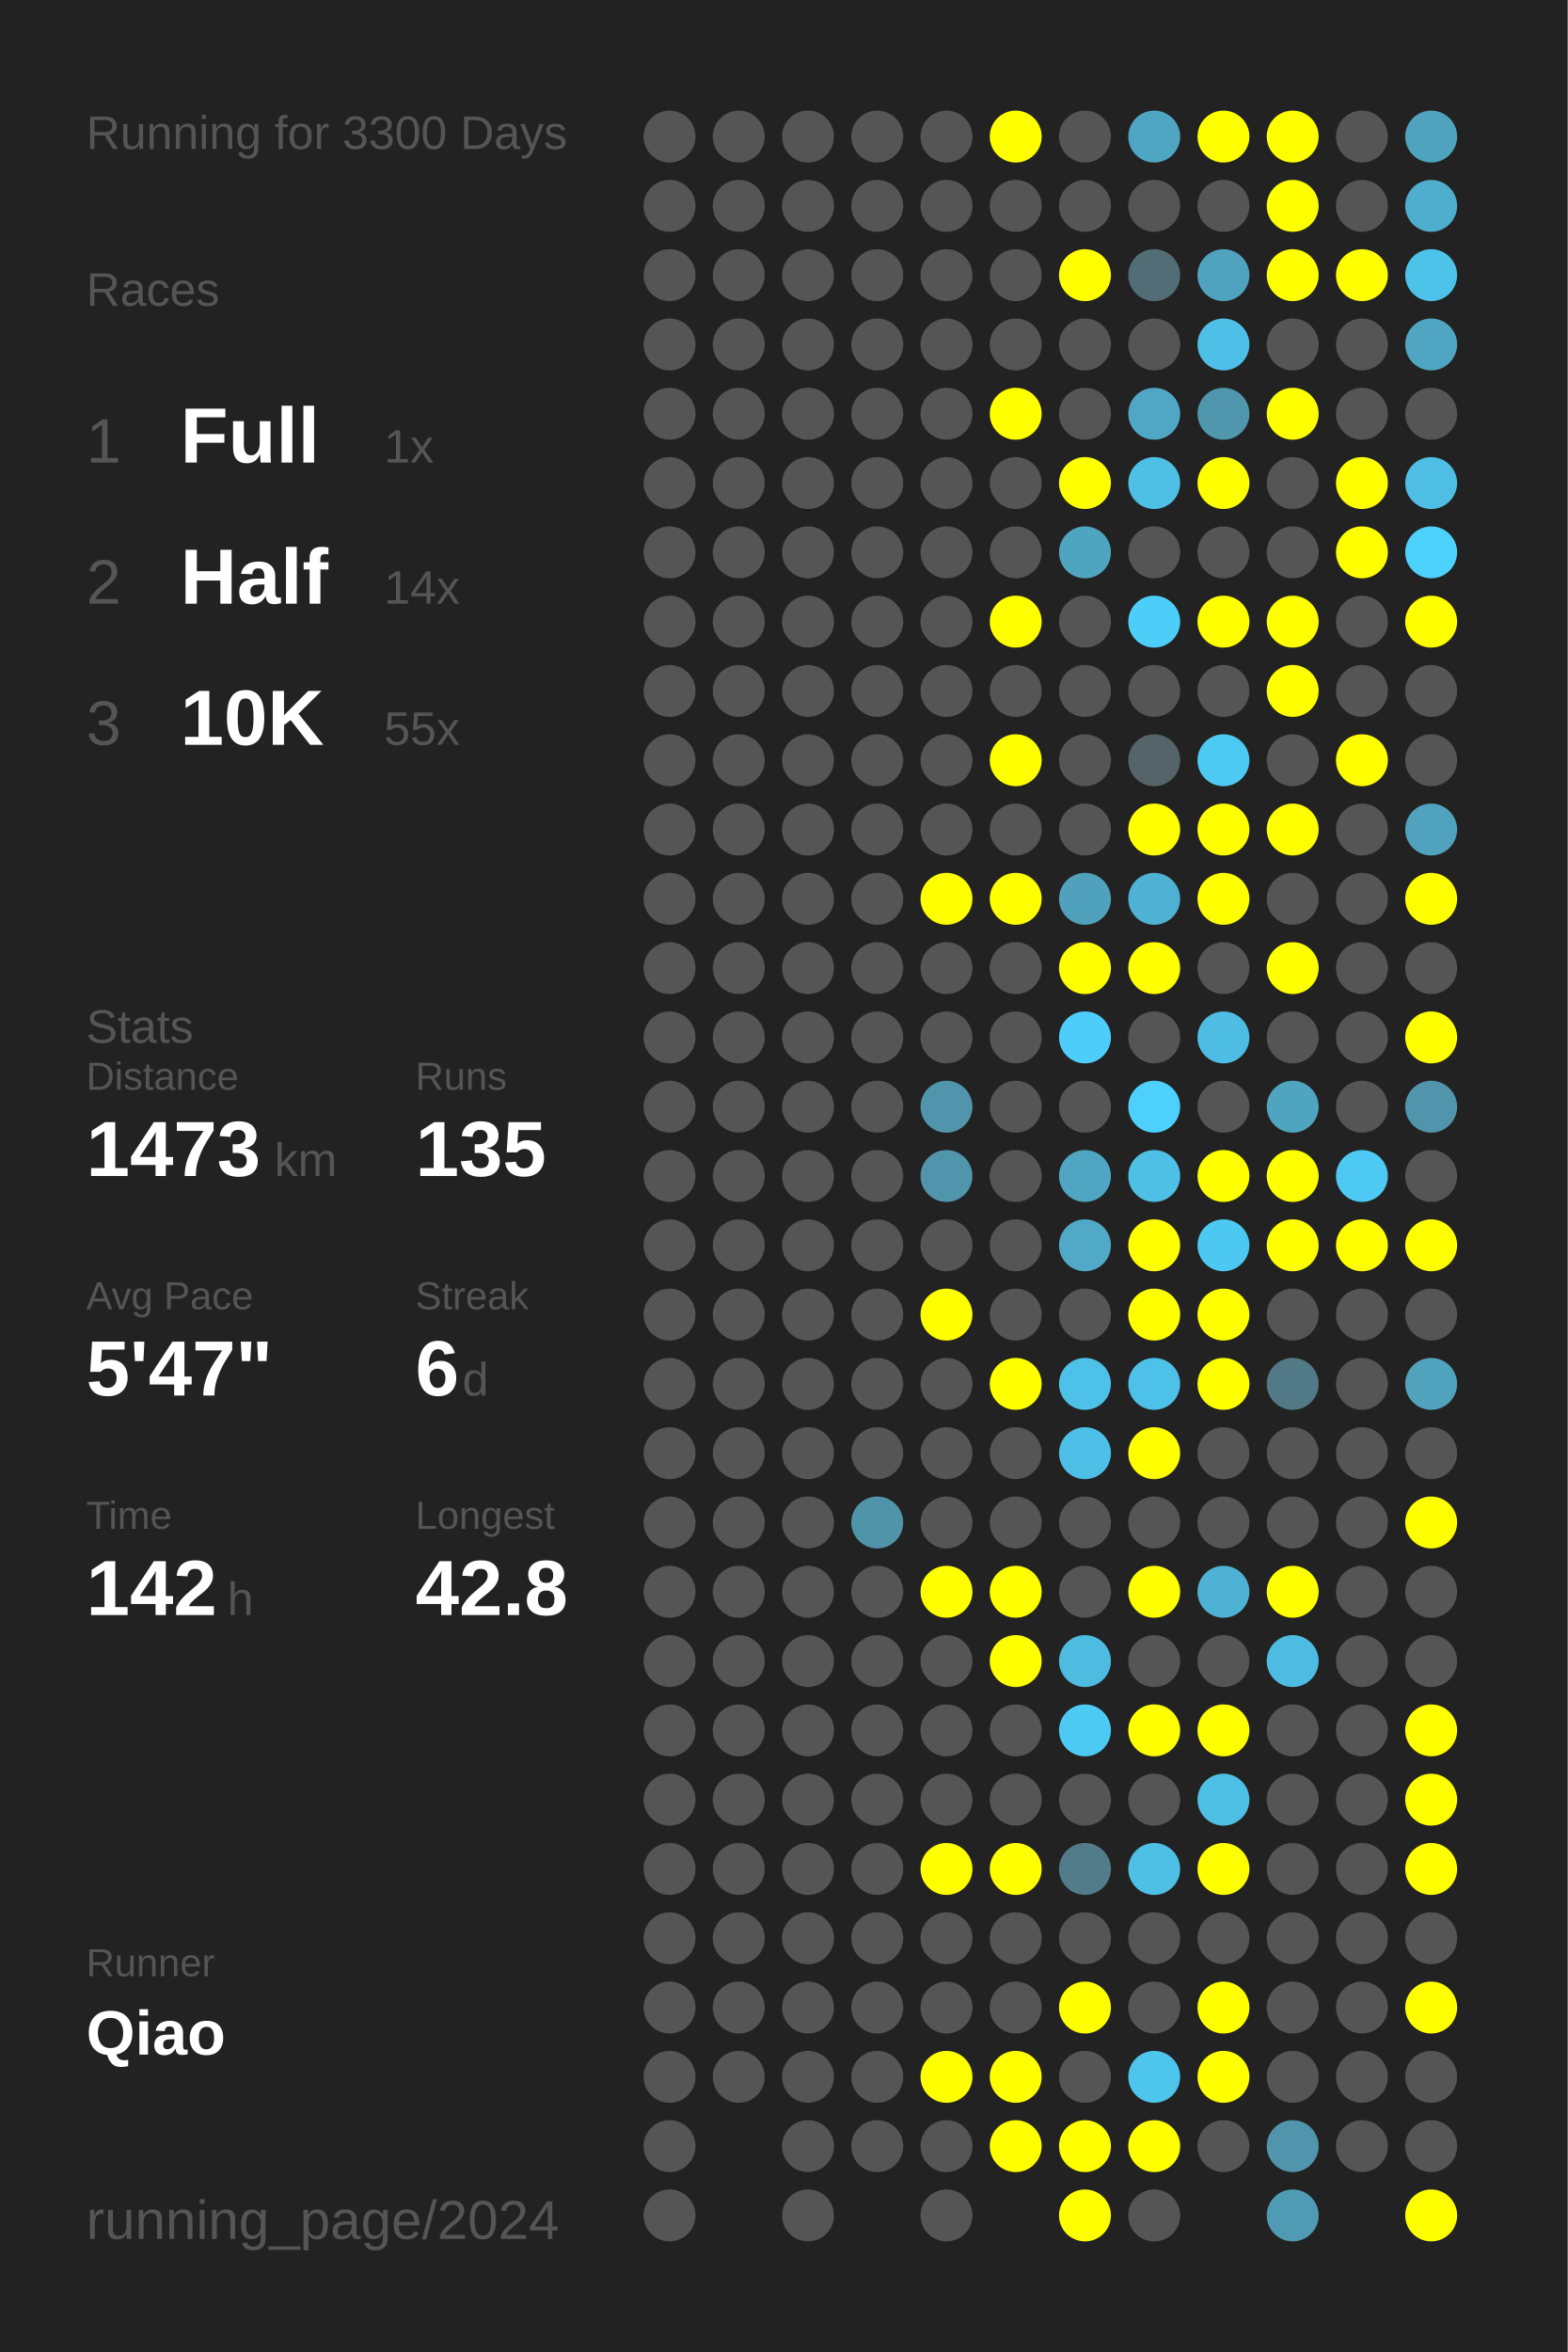
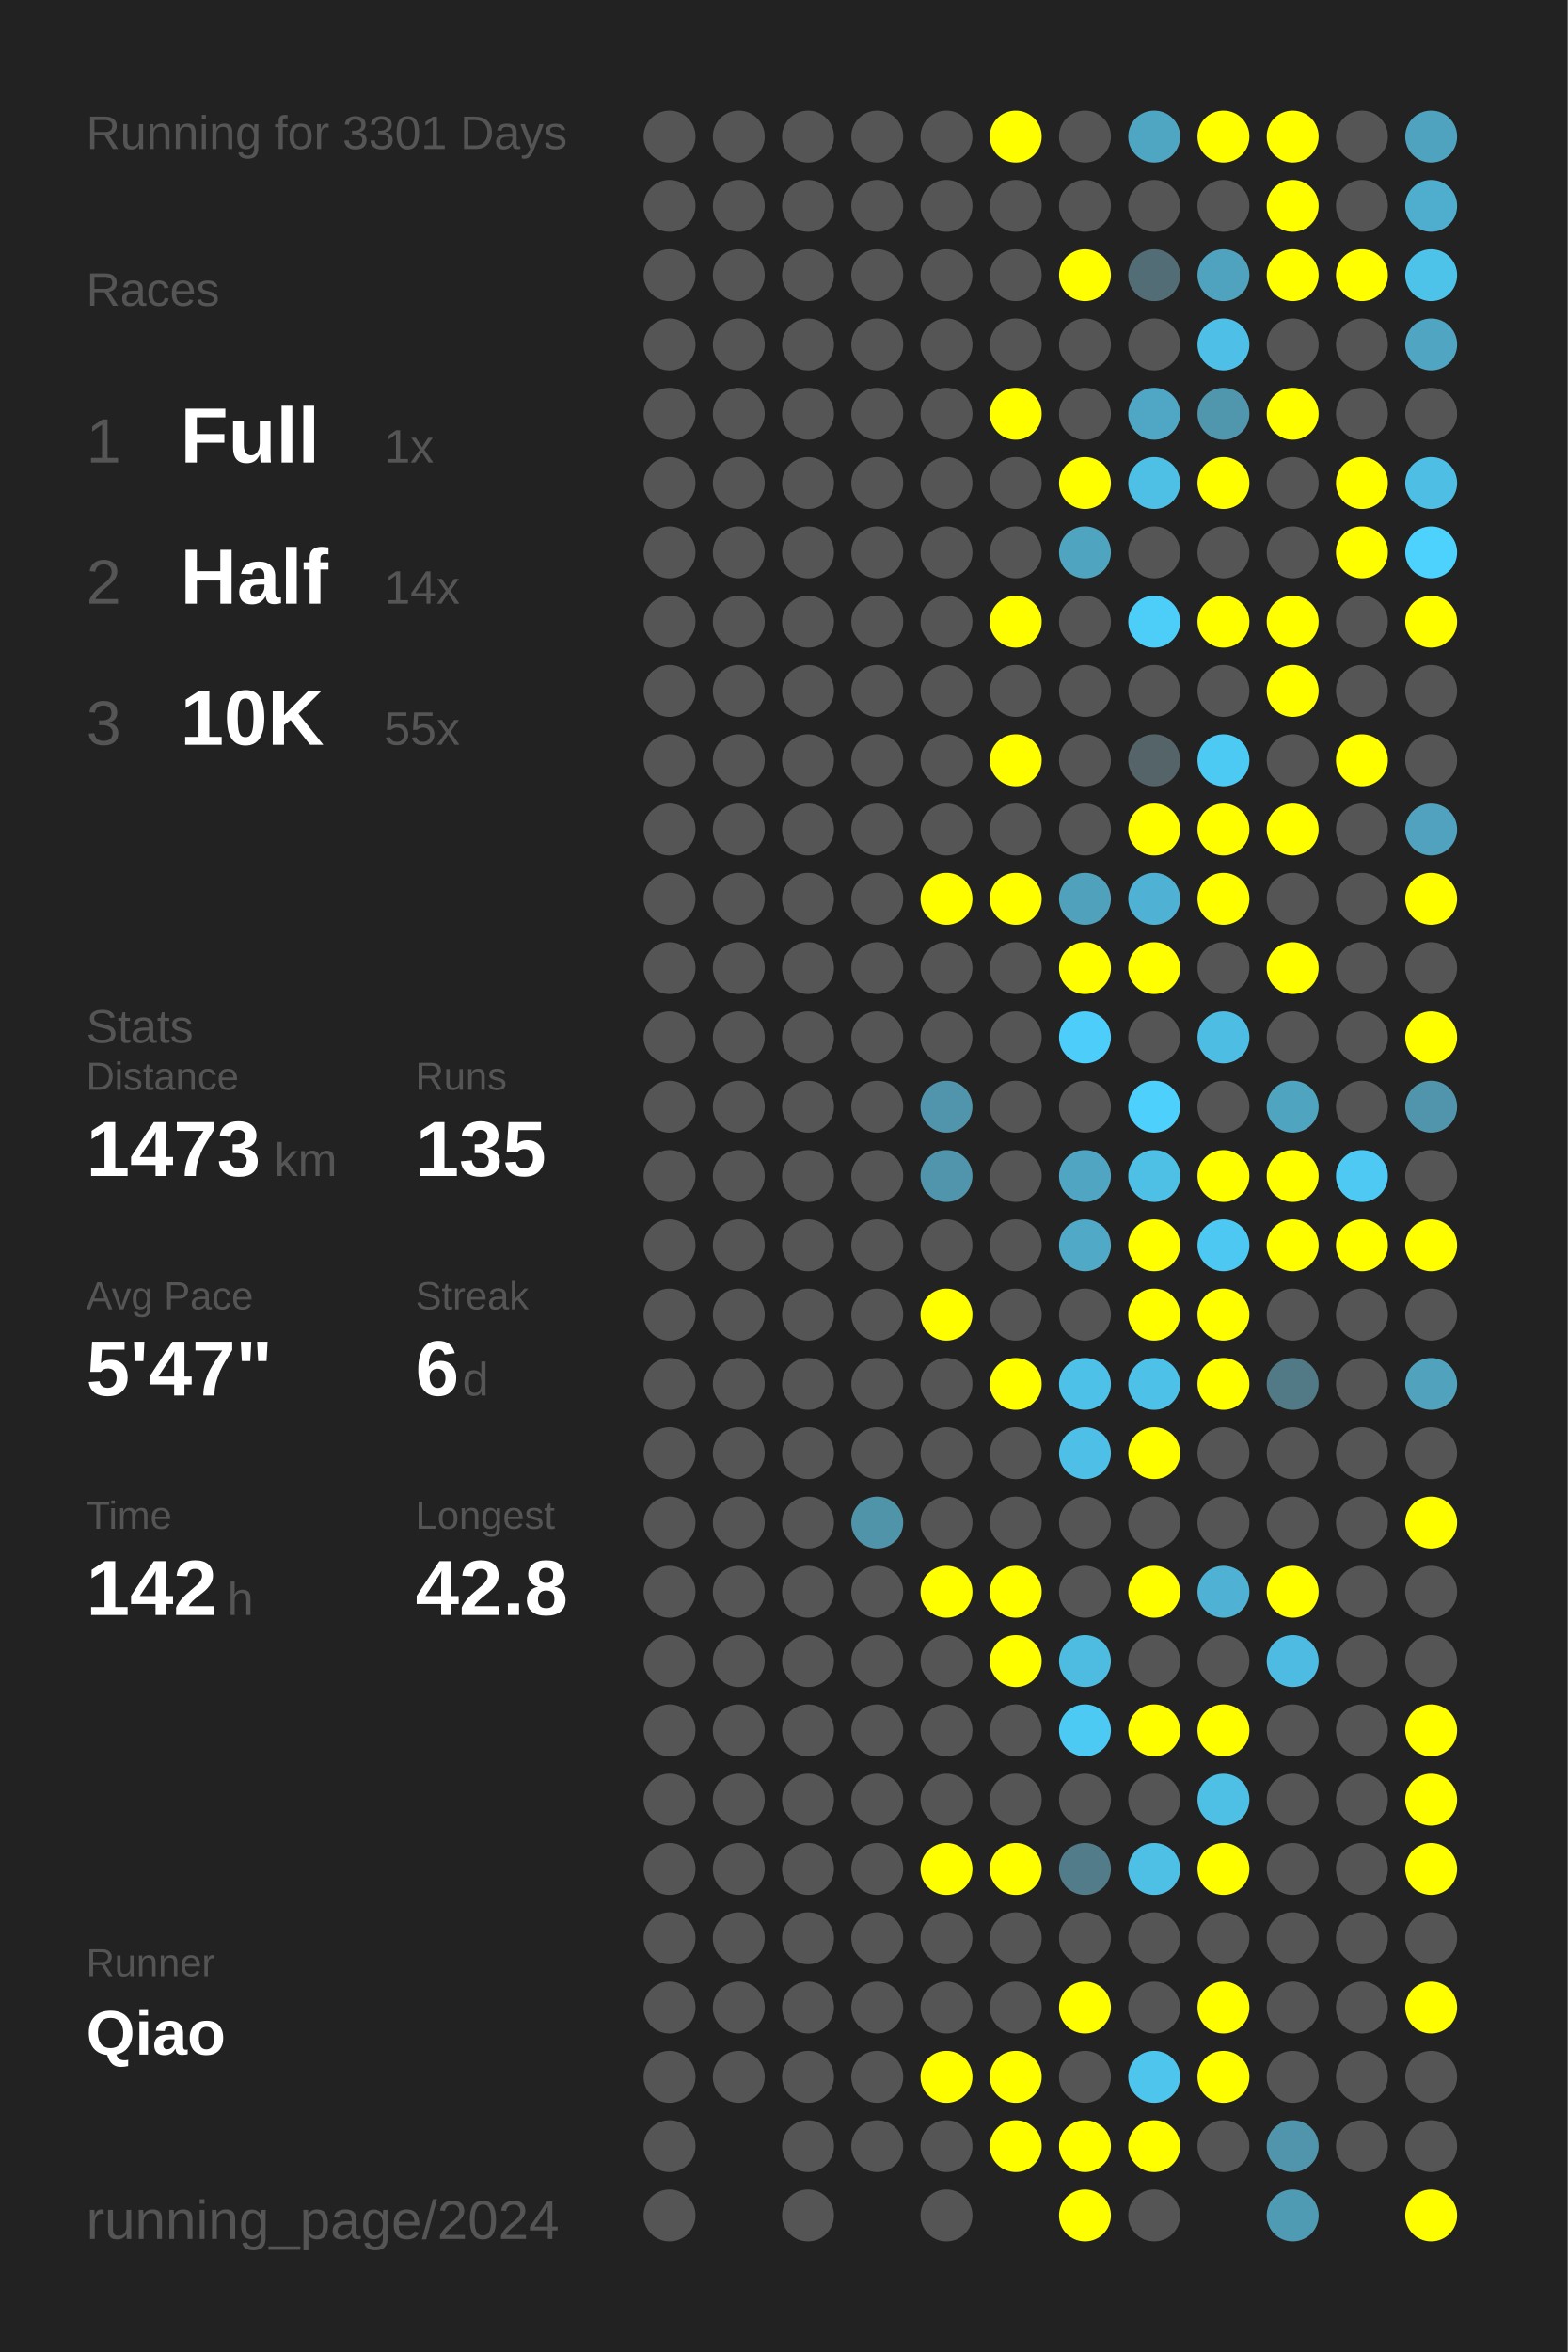
<svg xmlns="http://www.w3.org/2000/svg" baseProfile="full" height="300mm" version="1.1" viewBox="0,0,200,300" width="200mm">
  <defs />
  <rect fill="#222222" height="300" width="200" x="0" y="0" />
-   <text fill="#555555" style="font-size:6px; font-family:Arial;" x="11" y="19">Running for 3300 Days</text>
+   <text fill="#555555" style="font-size:6px; font-family:Arial;" x="11" y="19">Running for 3301 Days</text>
  <text fill="#555555" style="font-size:6px; font-family:Arial;" x="11" y="39">Races</text>
  <text fill="#555555" style="font-size:8px; font-family:Arial;" x="11" y="59">1</text>
  <text fill="#FFFFFF" style="font-size:10px; font-family:Arial; font-weight:bold;" x="23" y="59">Full</text>
  <text fill="#555555" style="font-size:6px; font-family:Arial;" x="49" y="59">1x</text>
  <text fill="#555555" style="font-size:8px; font-family:Arial;" x="11" y="77">2</text>
  <text fill="#FFFFFF" style="font-size:10px; font-family:Arial; font-weight:bold;" x="23" y="77">Half</text>
  <text fill="#555555" style="font-size:6px; font-family:Arial;" x="49" y="77">14x</text>
  <text fill="#555555" style="font-size:8px; font-family:Arial;" x="11" y="95">3</text>
  <text fill="#FFFFFF" style="font-size:10px; font-family:Arial; font-weight:bold;" x="23" y="95">10K</text>
  <text fill="#555555" style="font-size:6px; font-family:Arial;" x="49" y="95">55x</text>
  <text fill="#555555" style="font-size:6px; font-family:Arial;" x="11" y="133">Stats</text>
  <text fill="#555555" style="font-size:5px; font-family:Arial;" x="11" y="139">Distance</text>
  <text fill="#FFFFFF" style="font-size:10px; font-family:Arial; font-weight:bold;" x="11" y="150">1473</text>
  <text fill="#555555" style="font-size:6px; font-family:Arial;" x="35" y="150">km</text>
  <text fill="#555555" style="font-size:5px; font-family:Arial;" x="53" y="139">Runs</text>
  <text fill="#FFFFFF" style="font-size:10px; font-family:Arial; font-weight:bold;" x="53" y="150">135</text>
  <text fill="#555555" style="font-size:5px; font-family:Arial;" x="11" y="167">Avg Pace</text>
  <text fill="#FFFFFF" style="font-size:10px; font-family:Arial; font-weight:bold;" x="11" y="178">5'47"</text>
  <text fill="#555555" style="font-size:5px; font-family:Arial;" x="53" y="167">Streak</text>
  <text fill="#FFFFFF" style="font-size:10px; font-family:Arial; font-weight:bold;" x="53" y="178">6</text>
  <text fill="#555555" style="font-size:6px; font-family:Arial;" x="59" y="178">d</text>
  <text fill="#555555" style="font-size:5px; font-family:Arial;" x="11" y="195">Time</text>
  <text fill="#FFFFFF" style="font-size:10px; font-family:Arial; font-weight:bold;" x="11" y="206">142</text>
  <text fill="#555555" style="font-size:6px; font-family:Arial;" x="29" y="206">h</text>
  <text fill="#555555" style="font-size:5px; font-family:Arial;" x="53" y="195">Longest</text>
  <text fill="#FFFFFF" style="font-size:10px; font-family:Arial; font-weight:bold;" x="53" y="206">42.8</text>
  <text fill="#555555" style="font-size:5px; font-family:Arial;" x="11" y="252.065">Runner</text>
  <text fill="#FFFFFF" style="font-size:8px; font-family:Arial; font-weight:bold;" x="11" y="262.065">Qiao</text>
  <text fill="#555555" style="font-size:7px; font-family:Arial;" x="11" y="285.581">running_page/2024</text>
  <circle cx="85.417" cy="17.419" fill="#555555" r="3.312" />
  <circle cx="85.417" cy="26.258" fill="#555555" r="3.312" />
  <circle cx="85.417" cy="35.097" fill="#555555" r="3.312" />
  <circle cx="85.417" cy="43.935" fill="#555555" r="3.312" />
  <circle cx="85.417" cy="52.774" fill="#555555" r="3.312" />
  <circle cx="85.417" cy="61.613" fill="#555555" r="3.312" />
  <circle cx="85.417" cy="70.452" fill="#555555" r="3.312" />
  <circle cx="85.417" cy="79.29" fill="#555555" r="3.312" />
  <circle cx="85.417" cy="88.129" fill="#555555" r="3.312" />
  <circle cx="85.417" cy="96.968" fill="#555555" r="3.312" />
  <circle cx="85.417" cy="105.806" fill="#555555" r="3.312" />
  <circle cx="85.417" cy="114.645" fill="#555555" r="3.312" />
  <circle cx="85.417" cy="123.484" fill="#555555" r="3.312" />
  <circle cx="85.417" cy="132.323" fill="#555555" r="3.312" />
  <circle cx="85.417" cy="141.161" fill="#555555" r="3.312" />
  <circle cx="85.417" cy="150" fill="#555555" r="3.312" />
  <circle cx="85.417" cy="158.839" fill="#555555" r="3.312" />
  <circle cx="85.417" cy="167.677" fill="#555555" r="3.312" />
  <circle cx="85.417" cy="176.516" fill="#555555" r="3.312" />
  <circle cx="85.417" cy="185.355" fill="#555555" r="3.312" />
  <circle cx="85.417" cy="194.194" fill="#555555" r="3.312" />
  <circle cx="85.417" cy="203.032" fill="#555555" r="3.312" />
  <circle cx="85.417" cy="211.871" fill="#555555" r="3.312" />
  <circle cx="85.417" cy="220.71" fill="#555555" r="3.312" />
  <circle cx="85.417" cy="229.548" fill="#555555" r="3.312" />
  <circle cx="85.417" cy="238.387" fill="#555555" r="3.312" />
  <circle cx="85.417" cy="247.226" fill="#555555" r="3.312" />
  <circle cx="85.417" cy="256.065" fill="#555555" r="3.312" />
  <circle cx="85.417" cy="264.903" fill="#555555" r="3.312" />
  <circle cx="85.417" cy="273.742" fill="#555555" r="3.312" />
  <circle cx="85.417" cy="282.581" fill="#555555" r="3.312" />
  <circle cx="94.25" cy="17.419" fill="#555555" r="3.312" />
  <circle cx="94.25" cy="26.258" fill="#555555" r="3.312" />
  <circle cx="94.25" cy="35.097" fill="#555555" r="3.312" />
  <circle cx="94.25" cy="43.935" fill="#555555" r="3.312" />
  <circle cx="94.25" cy="52.774" fill="#555555" r="3.312" />
  <circle cx="94.25" cy="61.613" fill="#555555" r="3.312" />
  <circle cx="94.25" cy="70.452" fill="#555555" r="3.312" />
  <circle cx="94.25" cy="79.29" fill="#555555" r="3.312" />
  <circle cx="94.25" cy="88.129" fill="#555555" r="3.312" />
  <circle cx="94.25" cy="96.968" fill="#555555" r="3.312" />
  <circle cx="94.25" cy="105.806" fill="#555555" r="3.312" />
  <circle cx="94.25" cy="114.645" fill="#555555" r="3.312" />
  <circle cx="94.25" cy="123.484" fill="#555555" r="3.312" />
  <circle cx="94.25" cy="132.323" fill="#555555" r="3.312" />
  <circle cx="94.25" cy="141.161" fill="#555555" r="3.312" />
  <circle cx="94.25" cy="150" fill="#555555" r="3.312" />
  <circle cx="94.25" cy="158.839" fill="#555555" r="3.312" />
  <circle cx="94.25" cy="167.677" fill="#555555" r="3.312" />
  <circle cx="94.25" cy="176.516" fill="#555555" r="3.312" />
  <circle cx="94.25" cy="185.355" fill="#555555" r="3.312" />
  <circle cx="94.25" cy="194.194" fill="#555555" r="3.312" />
  <circle cx="94.25" cy="203.032" fill="#555555" r="3.312" />
  <circle cx="94.25" cy="211.871" fill="#555555" r="3.312" />
  <circle cx="94.25" cy="220.71" fill="#555555" r="3.312" />
  <circle cx="94.25" cy="229.548" fill="#555555" r="3.312" />
  <circle cx="94.25" cy="238.387" fill="#555555" r="3.312" />
  <circle cx="94.25" cy="247.226" fill="#555555" r="3.312" />
  <circle cx="94.25" cy="256.065" fill="#555555" r="3.312" />
  <circle cx="94.25" cy="264.903" fill="#555555" r="3.312" />
  <circle cx="103.083" cy="17.419" fill="#555555" r="3.312" />
  <circle cx="103.083" cy="26.258" fill="#555555" r="3.312" />
  <circle cx="103.083" cy="35.097" fill="#555555" r="3.312" />
  <circle cx="103.083" cy="43.935" fill="#555555" r="3.312" />
  <circle cx="103.083" cy="52.774" fill="#555555" r="3.312" />
  <circle cx="103.083" cy="61.613" fill="#555555" r="3.312" />
  <circle cx="103.083" cy="70.452" fill="#555555" r="3.312" />
  <circle cx="103.083" cy="79.29" fill="#555555" r="3.312" />
  <circle cx="103.083" cy="88.129" fill="#555555" r="3.312" />
  <circle cx="103.083" cy="96.968" fill="#555555" r="3.312" />
  <circle cx="103.083" cy="105.806" fill="#555555" r="3.312" />
  <circle cx="103.083" cy="114.645" fill="#555555" r="3.312" />
  <circle cx="103.083" cy="123.484" fill="#555555" r="3.312" />
  <circle cx="103.083" cy="132.323" fill="#555555" r="3.312" />
  <circle cx="103.083" cy="141.161" fill="#555555" r="3.312" />
  <circle cx="103.083" cy="150" fill="#555555" r="3.312" />
  <circle cx="103.083" cy="158.839" fill="#555555" r="3.312" />
  <circle cx="103.083" cy="167.677" fill="#555555" r="3.312" />
  <circle cx="103.083" cy="176.516" fill="#555555" r="3.312" />
  <circle cx="103.083" cy="185.355" fill="#555555" r="3.312" />
  <circle cx="103.083" cy="194.194" fill="#555555" r="3.312" />
  <circle cx="103.083" cy="203.032" fill="#555555" r="3.312" />
  <circle cx="103.083" cy="211.871" fill="#555555" r="3.312" />
  <circle cx="103.083" cy="220.71" fill="#555555" r="3.312" />
  <circle cx="103.083" cy="229.548" fill="#555555" r="3.312" />
  <circle cx="103.083" cy="238.387" fill="#555555" r="3.312" />
  <circle cx="103.083" cy="247.226" fill="#555555" r="3.312" />
  <circle cx="103.083" cy="256.065" fill="#555555" r="3.312" />
  <circle cx="103.083" cy="264.903" fill="#555555" r="3.312" />
  <circle cx="103.083" cy="273.742" fill="#555555" r="3.312" />
  <circle cx="103.083" cy="282.581" fill="#555555" r="3.312" />
  <circle cx="111.917" cy="17.419" fill="#555555" r="3.312" />
  <circle cx="111.917" cy="26.258" fill="#555555" r="3.312" />
  <circle cx="111.917" cy="35.097" fill="#555555" r="3.312" />
  <circle cx="111.917" cy="43.935" fill="#555555" r="3.312" />
  <circle cx="111.917" cy="52.774" fill="#555555" r="3.312" />
  <circle cx="111.917" cy="61.613" fill="#555555" r="3.312" />
  <circle cx="111.917" cy="70.452" fill="#555555" r="3.312" />
  <circle cx="111.917" cy="79.29" fill="#555555" r="3.312" />
  <circle cx="111.917" cy="88.129" fill="#555555" r="3.312" />
  <circle cx="111.917" cy="96.968" fill="#555555" r="3.312" />
  <circle cx="111.917" cy="105.806" fill="#555555" r="3.312" />
  <circle cx="111.917" cy="114.645" fill="#555555" r="3.312" />
  <circle cx="111.917" cy="123.484" fill="#555555" r="3.312" />
  <circle cx="111.917" cy="132.323" fill="#555555" r="3.312" />
  <circle cx="111.917" cy="141.161" fill="#555555" r="3.312" />
  <circle cx="111.917" cy="150" fill="#555555" r="3.312" />
  <circle cx="111.917" cy="158.839" fill="#555555" r="3.312" />
  <circle cx="111.917" cy="167.677" fill="#555555" r="3.312" />
  <circle cx="111.917" cy="176.516" fill="#555555" r="3.312" />
  <circle cx="111.917" cy="185.355" fill="#555555" r="3.312" />
  <circle cx="111.917" cy="194.194" fill="#5094aa" r="3.312" />
  <circle cx="111.917" cy="203.032" fill="#555555" r="3.312" />
  <circle cx="111.917" cy="211.871" fill="#555555" r="3.312" />
  <circle cx="111.917" cy="220.71" fill="#555555" r="3.312" />
  <circle cx="111.917" cy="229.548" fill="#555555" r="3.312" />
  <circle cx="111.917" cy="238.387" fill="#555555" r="3.312" />
  <circle cx="111.917" cy="247.226" fill="#555555" r="3.312" />
  <circle cx="111.917" cy="256.065" fill="#555555" r="3.312" />
  <circle cx="111.917" cy="264.903" fill="#555555" r="3.312" />
  <circle cx="111.917" cy="273.742" fill="#555555" r="3.312" />
  <circle cx="120.75" cy="17.419" fill="#555555" r="3.312" />
  <circle cx="120.75" cy="26.258" fill="#555555" r="3.312" />
  <circle cx="120.75" cy="35.097" fill="#555555" r="3.312" />
  <circle cx="120.75" cy="43.935" fill="#555555" r="3.312" />
  <circle cx="120.75" cy="52.774" fill="#555555" r="3.312" />
  <circle cx="120.75" cy="61.613" fill="#555555" r="3.312" />
  <circle cx="120.75" cy="70.452" fill="#555555" r="3.312" />
  <circle cx="120.75" cy="79.29" fill="#555555" r="3.312" />
  <circle cx="120.75" cy="88.129" fill="#555555" r="3.312" />
  <circle cx="120.75" cy="96.968" fill="#555555" r="3.312" />
  <circle cx="120.75" cy="105.806" fill="#555555" r="3.312" />
  <circle cx="120.75" cy="114.645" fill="#FFFF00" r="3.312" />
  <circle cx="120.75" cy="123.484" fill="#555555" r="3.312" />
  <circle cx="120.75" cy="132.323" fill="#555555" r="3.312" />
  <circle cx="120.75" cy="141.161" fill="#5095ac" r="3.312" />
  <circle cx="120.75" cy="150" fill="#5095ac" r="3.312" />
  <circle cx="120.75" cy="158.839" fill="#555555" r="3.312" />
  <circle cx="120.75" cy="167.677" fill="#FFFF00" r="3.312" />
  <circle cx="120.75" cy="176.516" fill="#555555" r="3.312" />
  <circle cx="120.75" cy="185.355" fill="#555555" r="3.312" />
  <circle cx="120.75" cy="194.194" fill="#555555" r="3.312" />
  <circle cx="120.75" cy="203.032" fill="#FFFF00" r="3.312" />
  <circle cx="120.75" cy="211.871" fill="#555555" r="3.312" />
  <circle cx="120.75" cy="220.71" fill="#555555" r="3.312" />
  <circle cx="120.75" cy="229.548" fill="#555555" r="3.312" />
  <circle cx="120.75" cy="238.387" fill="#FFFF00" r="3.312" />
  <circle cx="120.75" cy="247.226" fill="#555555" r="3.312" />
  <circle cx="120.75" cy="256.065" fill="#555555" r="3.312" />
  <circle cx="120.75" cy="264.903" fill="#FFFF00" r="3.312" />
  <circle cx="120.75" cy="273.742" fill="#555555" r="3.312" />
  <circle cx="120.75" cy="282.581" fill="#555555" r="3.312" />
  <circle cx="129.583" cy="17.419" fill="#FFFF00" r="3.312" />
  <circle cx="129.583" cy="26.258" fill="#555555" r="3.312" />
  <circle cx="129.583" cy="35.097" fill="#555555" r="3.312" />
  <circle cx="129.583" cy="43.935" fill="#555555" r="3.312" />
  <circle cx="129.583" cy="52.774" fill="#FFFF00" r="3.312" />
  <circle cx="129.583" cy="61.613" fill="#555555" r="3.312" />
  <circle cx="129.583" cy="70.452" fill="#555555" r="3.312" />
  <circle cx="129.583" cy="79.29" fill="#FFFF00" r="3.312" />
  <circle cx="129.583" cy="88.129" fill="#555555" r="3.312" />
  <circle cx="129.583" cy="96.968" fill="#FFFF00" r="3.312" />
  <circle cx="129.583" cy="105.806" fill="#555555" r="3.312" />
  <circle cx="129.583" cy="114.645" fill="#FFFF00" r="3.312" />
  <circle cx="129.583" cy="123.484" fill="#555555" r="3.312" />
  <circle cx="129.583" cy="132.323" fill="#555555" r="3.312" />
  <circle cx="129.583" cy="141.161" fill="#555555" r="3.312" />
  <circle cx="129.583" cy="150" fill="#555555" r="3.312" />
  <circle cx="129.583" cy="158.839" fill="#555555" r="3.312" />
  <circle cx="129.583" cy="167.677" fill="#555555" r="3.312" />
  <circle cx="129.583" cy="176.516" fill="#FFFF00" r="3.312" />
  <circle cx="129.583" cy="185.355" fill="#555555" r="3.312" />
  <circle cx="129.583" cy="194.194" fill="#555555" r="3.312" />
  <circle cx="129.583" cy="203.032" fill="#FFFF00" r="3.312" />
  <circle cx="129.583" cy="211.871" fill="#FFFF00" r="3.312" />
  <circle cx="129.583" cy="220.71" fill="#555555" r="3.312" />
  <circle cx="129.583" cy="229.548" fill="#555555" r="3.312" />
  <circle cx="129.583" cy="238.387" fill="#FFFF00" r="3.312" />
  <circle cx="129.583" cy="247.226" fill="#555555" r="3.312" />
  <circle cx="129.583" cy="256.065" fill="#555555" r="3.312" />
  <circle cx="129.583" cy="264.903" fill="#FFFF00" r="3.312" />
  <circle cx="129.583" cy="273.742" fill="#FFFF00" r="3.312" />
  <circle cx="138.417" cy="17.419" fill="#555555" r="3.312" />
  <circle cx="138.417" cy="26.258" fill="#555555" r="3.312" />
  <circle cx="138.417" cy="35.097" fill="#FFFF00" r="3.312" />
  <circle cx="138.417" cy="43.935" fill="#555555" r="3.312" />
  <circle cx="138.417" cy="52.774" fill="#555555" r="3.312" />
  <circle cx="138.417" cy="61.613" fill="#FFFF00" r="3.312" />
  <circle cx="138.417" cy="70.452" fill="#4fa4c0" r="3.312" />
  <circle cx="138.417" cy="79.29" fill="#555555" r="3.312" />
  <circle cx="138.417" cy="88.129" fill="#555555" r="3.312" />
  <circle cx="138.417" cy="96.968" fill="#555555" r="3.312" />
  <circle cx="138.417" cy="105.806" fill="#555555" r="3.312" />
  <circle cx="138.417" cy="114.645" fill="#50a1bc" r="3.312" />
  <circle cx="138.417" cy="123.484" fill="#FFFF00" r="3.312" />
  <circle cx="138.417" cy="132.323" fill="#4dcefa" r="3.312" />
  <circle cx="138.417" cy="141.161" fill="#555555" r="3.312" />
  <circle cx="138.417" cy="150" fill="#4fa5c2" r="3.312" />
  <circle cx="138.417" cy="158.839" fill="#4fa9c7" r="3.312" />
  <circle cx="138.417" cy="167.677" fill="#555555" r="3.312" />
  <circle cx="138.417" cy="176.516" fill="#4ec1e8" r="3.312" />
  <circle cx="138.417" cy="185.355" fill="#4ec0e7" r="3.312" />
  <circle cx="138.417" cy="194.194" fill="#555555" r="3.312" />
  <circle cx="138.417" cy="203.032" fill="#555555" r="3.312" />
  <circle cx="138.417" cy="211.871" fill="#4ebbe0" r="3.312" />
  <circle cx="138.417" cy="220.71" fill="#4dcaf4" r="3.312" />
  <circle cx="138.417" cy="229.548" fill="#555555" r="3.312" />
  <circle cx="138.417" cy="238.387" fill="#527c8a" r="3.312" />
  <circle cx="138.417" cy="247.226" fill="#555555" r="3.312" />
  <circle cx="138.417" cy="256.065" fill="#FFFF00" r="3.312" />
  <circle cx="138.417" cy="264.903" fill="#555555" r="3.312" />
  <circle cx="138.417" cy="273.742" fill="#FFFF00" r="3.312" />
  <circle cx="138.417" cy="282.581" fill="#FFFF00" r="3.312" />
  <circle cx="147.25" cy="17.419" fill="#4fa6c3" r="3.312" />
  <circle cx="147.25" cy="26.258" fill="#555555" r="3.312" />
  <circle cx="147.25" cy="35.097" fill="#536d76" r="3.312" />
  <circle cx="147.25" cy="43.935" fill="#555555" r="3.312" />
  <circle cx="147.25" cy="52.774" fill="#4fa7c5" r="3.312" />
  <circle cx="147.25" cy="61.613" fill="#4ebfe5" r="3.312" />
  <circle cx="147.25" cy="70.452" fill="#555555" r="3.312" />
  <circle cx="147.25" cy="79.29" fill="#4dcef9" r="3.312" />
  <circle cx="147.25" cy="88.129" fill="#555555" r="3.312" />
  <circle cx="147.25" cy="96.968" fill="#546469" r="3.312" />
  <circle cx="147.25" cy="105.806" fill="#FFFF00" r="3.312" />
  <circle cx="147.25" cy="114.645" fill="#4fb1d3" r="3.312" />
  <circle cx="147.25" cy="123.484" fill="#FFFF00" r="3.312" />
  <circle cx="147.25" cy="132.323" fill="#555555" r="3.312" />
  <circle cx="147.25" cy="141.161" fill="#4dd0fc" r="3.312" />
  <circle cx="147.25" cy="150" fill="#4ec0e6" r="3.312" />
  <circle cx="147.25" cy="158.839" fill="#FFFF00" r="3.312" />
  <circle cx="147.25" cy="167.677" fill="#FFFF00" r="3.312" />
  <circle cx="147.25" cy="176.516" fill="#4ec1e8" r="3.312" />
  <circle cx="147.25" cy="185.355" fill="#FFFF00" r="3.312" />
  <circle cx="147.25" cy="194.194" fill="#555555" r="3.312" />
  <circle cx="147.25" cy="203.032" fill="#FFFF00" r="3.312" />
  <circle cx="147.25" cy="211.871" fill="#555555" r="3.312" />
  <circle cx="147.25" cy="220.71" fill="#FFFF00" r="3.312" />
  <circle cx="147.25" cy="229.548" fill="#555555" r="3.312" />
  <circle cx="147.25" cy="238.387" fill="#4ebfe5" r="3.312" />
  <circle cx="147.25" cy="247.226" fill="#555555" r="3.312" />
  <circle cx="147.25" cy="256.065" fill="#555555" r="3.312" />
  <circle cx="147.25" cy="264.903" fill="#4dc5ed" r="3.312" />
  <circle cx="147.25" cy="273.742" fill="#FFFF00" r="3.312" />
  <circle cx="147.25" cy="282.581" fill="#555555" r="3.312" />
  <circle cx="156.083" cy="17.419" fill="#FFFF00" r="3.312" />
  <circle cx="156.083" cy="26.258" fill="#555555" r="3.312" />
  <circle cx="156.083" cy="35.097" fill="#50a3bf" r="3.312" />
  <circle cx="156.083" cy="43.935" fill="#4ec0e7" r="3.312" />
  <circle cx="156.083" cy="52.774" fill="#5096ad" r="3.312" />
  <circle cx="156.083" cy="61.613" fill="#FFFF00" r="3.312" />
  <circle cx="156.083" cy="70.452" fill="#555555" r="3.312" />
  <circle cx="156.083" cy="79.29" fill="#FFFF00" r="3.312" />
  <circle cx="156.083" cy="88.129" fill="#555555" r="3.312" />
  <circle cx="156.083" cy="96.968" fill="#4dcaf4" r="3.312" />
  <circle cx="156.083" cy="105.806" fill="#FFFF00" r="3.312" />
  <circle cx="156.083" cy="114.645" fill="#FFFF00" r="3.312" />
  <circle cx="156.083" cy="123.484" fill="#555555" r="3.312" />
  <circle cx="156.083" cy="132.323" fill="#4ebde3" r="3.312" />
  <circle cx="156.083" cy="141.161" fill="#555555" r="3.312" />
  <circle cx="156.083" cy="150" fill="#FFFF00" r="3.312" />
  <circle cx="156.083" cy="158.839" fill="#4dc8f2" r="3.312" />
  <circle cx="156.083" cy="167.677" fill="#FFFF00" r="3.312" />
  <circle cx="156.083" cy="176.516" fill="#FFFF00" r="3.312" />
  <circle cx="156.083" cy="185.355" fill="#555555" r="3.312" />
  <circle cx="156.083" cy="194.194" fill="#555555" r="3.312" />
  <circle cx="156.083" cy="203.032" fill="#4fb2d4" r="3.312" />
  <circle cx="156.083" cy="211.871" fill="#555555" r="3.312" />
  <circle cx="156.083" cy="220.71" fill="#FFFF00" r="3.312" />
  <circle cx="156.083" cy="229.548" fill="#4ebfe5" r="3.312" />
  <circle cx="156.083" cy="238.387" fill="#FFFF00" r="3.312" />
  <circle cx="156.083" cy="247.226" fill="#555555" r="3.312" />
  <circle cx="156.083" cy="256.065" fill="#FFFF00" r="3.312" />
  <circle cx="156.083" cy="264.903" fill="#FFFF00" r="3.312" />
  <circle cx="156.083" cy="273.742" fill="#555555" r="3.312" />
  <circle cx="164.917" cy="17.419" fill="#FFFF00" r="3.312" />
  <circle cx="164.917" cy="26.258" fill="#FFFF00" r="3.312" />
  <circle cx="164.917" cy="35.097" fill="#FFFF00" r="3.312" />
  <circle cx="164.917" cy="43.935" fill="#555555" r="3.312" />
  <circle cx="164.917" cy="52.774" fill="#FFFF00" r="3.312" />
  <circle cx="164.917" cy="61.613" fill="#555555" r="3.312" />
  <circle cx="164.917" cy="70.452" fill="#555555" r="3.312" />
  <circle cx="164.917" cy="79.29" fill="#FFFF00" r="3.312" />
  <circle cx="164.917" cy="88.129" fill="#FFFF00" r="3.312" />
  <circle cx="164.917" cy="96.968" fill="#555555" r="3.312" />
  <circle cx="164.917" cy="105.806" fill="#FFFF00" r="3.312" />
  <circle cx="164.917" cy="114.645" fill="#555555" r="3.312" />
  <circle cx="164.917" cy="123.484" fill="#FFFF00" r="3.312" />
  <circle cx="164.917" cy="132.323" fill="#555555" r="3.312" />
  <circle cx="164.917" cy="141.161" fill="#4fa4c0" r="3.312" />
  <circle cx="164.917" cy="150" fill="#FFFF00" r="3.312" />
  <circle cx="164.917" cy="158.839" fill="#FFFF00" r="3.312" />
  <circle cx="164.917" cy="167.677" fill="#555555" r="3.312" />
  <circle cx="164.917" cy="176.516" fill="#527986" r="3.312" />
  <circle cx="164.917" cy="185.355" fill="#555555" r="3.312" />
  <circle cx="164.917" cy="194.194" fill="#555555" r="3.312" />
  <circle cx="164.917" cy="203.032" fill="#FFFF00" r="3.312" />
  <circle cx="164.917" cy="211.871" fill="#4ebce2" r="3.312" />
  <circle cx="164.917" cy="220.71" fill="#555555" r="3.312" />
  <circle cx="164.917" cy="229.548" fill="#555555" r="3.312" />
  <circle cx="164.917" cy="238.387" fill="#555555" r="3.312" />
  <circle cx="164.917" cy="247.226" fill="#555555" r="3.312" />
  <circle cx="164.917" cy="256.065" fill="#555555" r="3.312" />
  <circle cx="164.917" cy="264.903" fill="#555555" r="3.312" />
  <circle cx="164.917" cy="273.742" fill="#5095ac" r="3.312" />
  <circle cx="164.917" cy="282.581" fill="#509bb4" r="3.312" />
  <circle cx="173.75" cy="17.419" fill="#555555" r="3.312" />
  <circle cx="173.75" cy="26.258" fill="#555555" r="3.312" />
  <circle cx="173.75" cy="35.097" fill="#FFFF00" r="3.312" />
  <circle cx="173.75" cy="43.935" fill="#555555" r="3.312" />
  <circle cx="173.75" cy="52.774" fill="#555555" r="3.312" />
  <circle cx="173.75" cy="61.613" fill="#FFFF00" r="3.312" />
  <circle cx="173.75" cy="70.452" fill="#FFFF00" r="3.312" />
  <circle cx="173.75" cy="79.29" fill="#555555" r="3.312" />
  <circle cx="173.75" cy="88.129" fill="#555555" r="3.312" />
  <circle cx="173.75" cy="96.968" fill="#FFFF00" r="3.312" />
  <circle cx="173.75" cy="105.806" fill="#555555" r="3.312" />
  <circle cx="173.75" cy="114.645" fill="#555555" r="3.312" />
  <circle cx="173.75" cy="123.484" fill="#555555" r="3.312" />
  <circle cx="173.75" cy="132.323" fill="#555555" r="3.312" />
  <circle cx="173.75" cy="141.161" fill="#555555" r="3.312" />
  <circle cx="173.75" cy="150" fill="#4dc9f3" r="3.312" />
  <circle cx="173.75" cy="158.839" fill="#FFFF00" r="3.312" />
  <circle cx="173.75" cy="167.677" fill="#555555" r="3.312" />
  <circle cx="173.75" cy="176.516" fill="#555555" r="3.312" />
  <circle cx="173.75" cy="185.355" fill="#555555" r="3.312" />
  <circle cx="173.75" cy="194.194" fill="#555555" r="3.312" />
  <circle cx="173.75" cy="203.032" fill="#555555" r="3.312" />
  <circle cx="173.75" cy="211.871" fill="#555555" r="3.312" />
  <circle cx="173.75" cy="220.71" fill="#555555" r="3.312" />
  <circle cx="173.75" cy="229.548" fill="#555555" r="3.312" />
  <circle cx="173.75" cy="238.387" fill="#555555" r="3.312" />
  <circle cx="173.75" cy="247.226" fill="#555555" r="3.312" />
  <circle cx="173.75" cy="256.065" fill="#555555" r="3.312" />
  <circle cx="173.75" cy="264.903" fill="#555555" r="3.312" />
  <circle cx="173.75" cy="273.742" fill="#555555" r="3.312" />
  <circle cx="182.583" cy="17.419" fill="#4fa3bf" r="3.312" />
  <circle cx="182.583" cy="26.258" fill="#4fadcd" r="3.312" />
  <circle cx="182.583" cy="35.097" fill="#4dc3ea" r="3.312" />
  <circle cx="182.583" cy="43.935" fill="#4fa5c2" r="3.312" />
  <circle cx="182.583" cy="52.774" fill="#555555" r="3.312" />
  <circle cx="182.583" cy="61.613" fill="#4ebee4" r="3.312" />
  <circle cx="182.583" cy="70.452" fill="#4dd1fd" r="3.312" />
  <circle cx="182.583" cy="79.29" fill="#FFFF00" r="3.312" />
  <circle cx="182.583" cy="88.129" fill="#555555" r="3.312" />
  <circle cx="182.583" cy="96.968" fill="#555555" r="3.312" />
  <circle cx="182.583" cy="105.806" fill="#50a2be" r="3.312" />
  <circle cx="182.583" cy="114.645" fill="#FFFF00" r="3.312" />
  <circle cx="182.583" cy="123.484" fill="#555555" r="3.312" />
  <circle cx="182.583" cy="132.323" fill="#FFFF00" r="3.312" />
  <circle cx="182.583" cy="141.161" fill="#5095ac" r="3.312" />
  <circle cx="182.583" cy="150" fill="#555555" r="3.312" />
  <circle cx="182.583" cy="158.839" fill="#FFFF00" r="3.312" />
  <circle cx="182.583" cy="167.677" fill="#555555" r="3.312" />
  <circle cx="182.583" cy="176.516" fill="#50a2bd" r="3.312" />
  <circle cx="182.583" cy="185.355" fill="#555555" r="3.312" />
  <circle cx="182.583" cy="194.194" fill="#FFFF00" r="3.312" />
  <circle cx="182.583" cy="203.032" fill="#555555" r="3.312" />
  <circle cx="182.583" cy="211.871" fill="#555555" r="3.312" />
  <circle cx="182.583" cy="220.71" fill="#FFFF00" r="3.312" />
  <circle cx="182.583" cy="229.548" fill="#FFFF00" r="3.312" />
  <circle cx="182.583" cy="238.387" fill="#FFFF00" r="3.312" />
  <circle cx="182.583" cy="247.226" fill="#555555" r="3.312" />
  <circle cx="182.583" cy="256.065" fill="#FFFF00" r="3.312" />
  <circle cx="182.583" cy="264.903" fill="#555555" r="3.312" />
  <circle cx="182.583" cy="273.742" fill="#555555" r="3.312" />
  <circle cx="182.583" cy="282.581" fill="#FFFF00" r="3.312" />
</svg>
